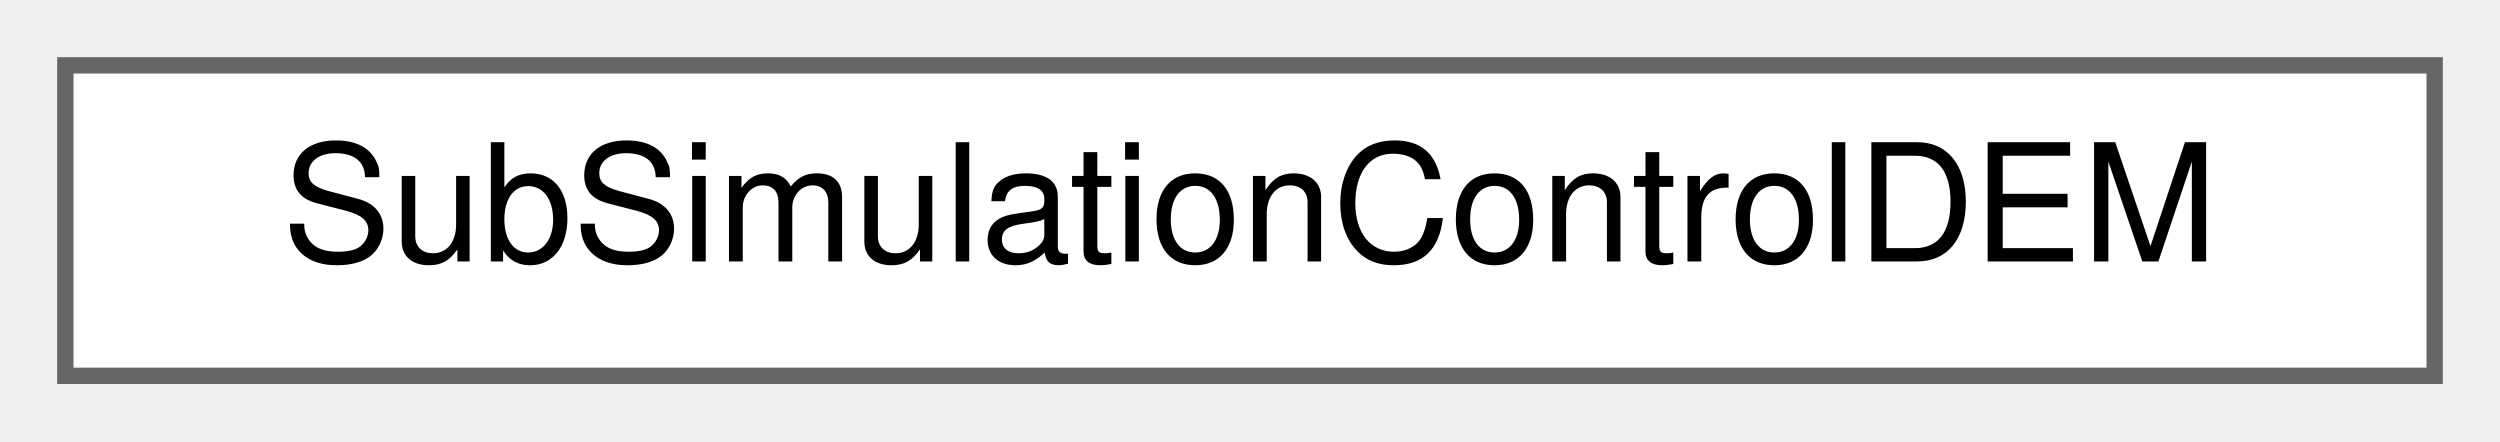
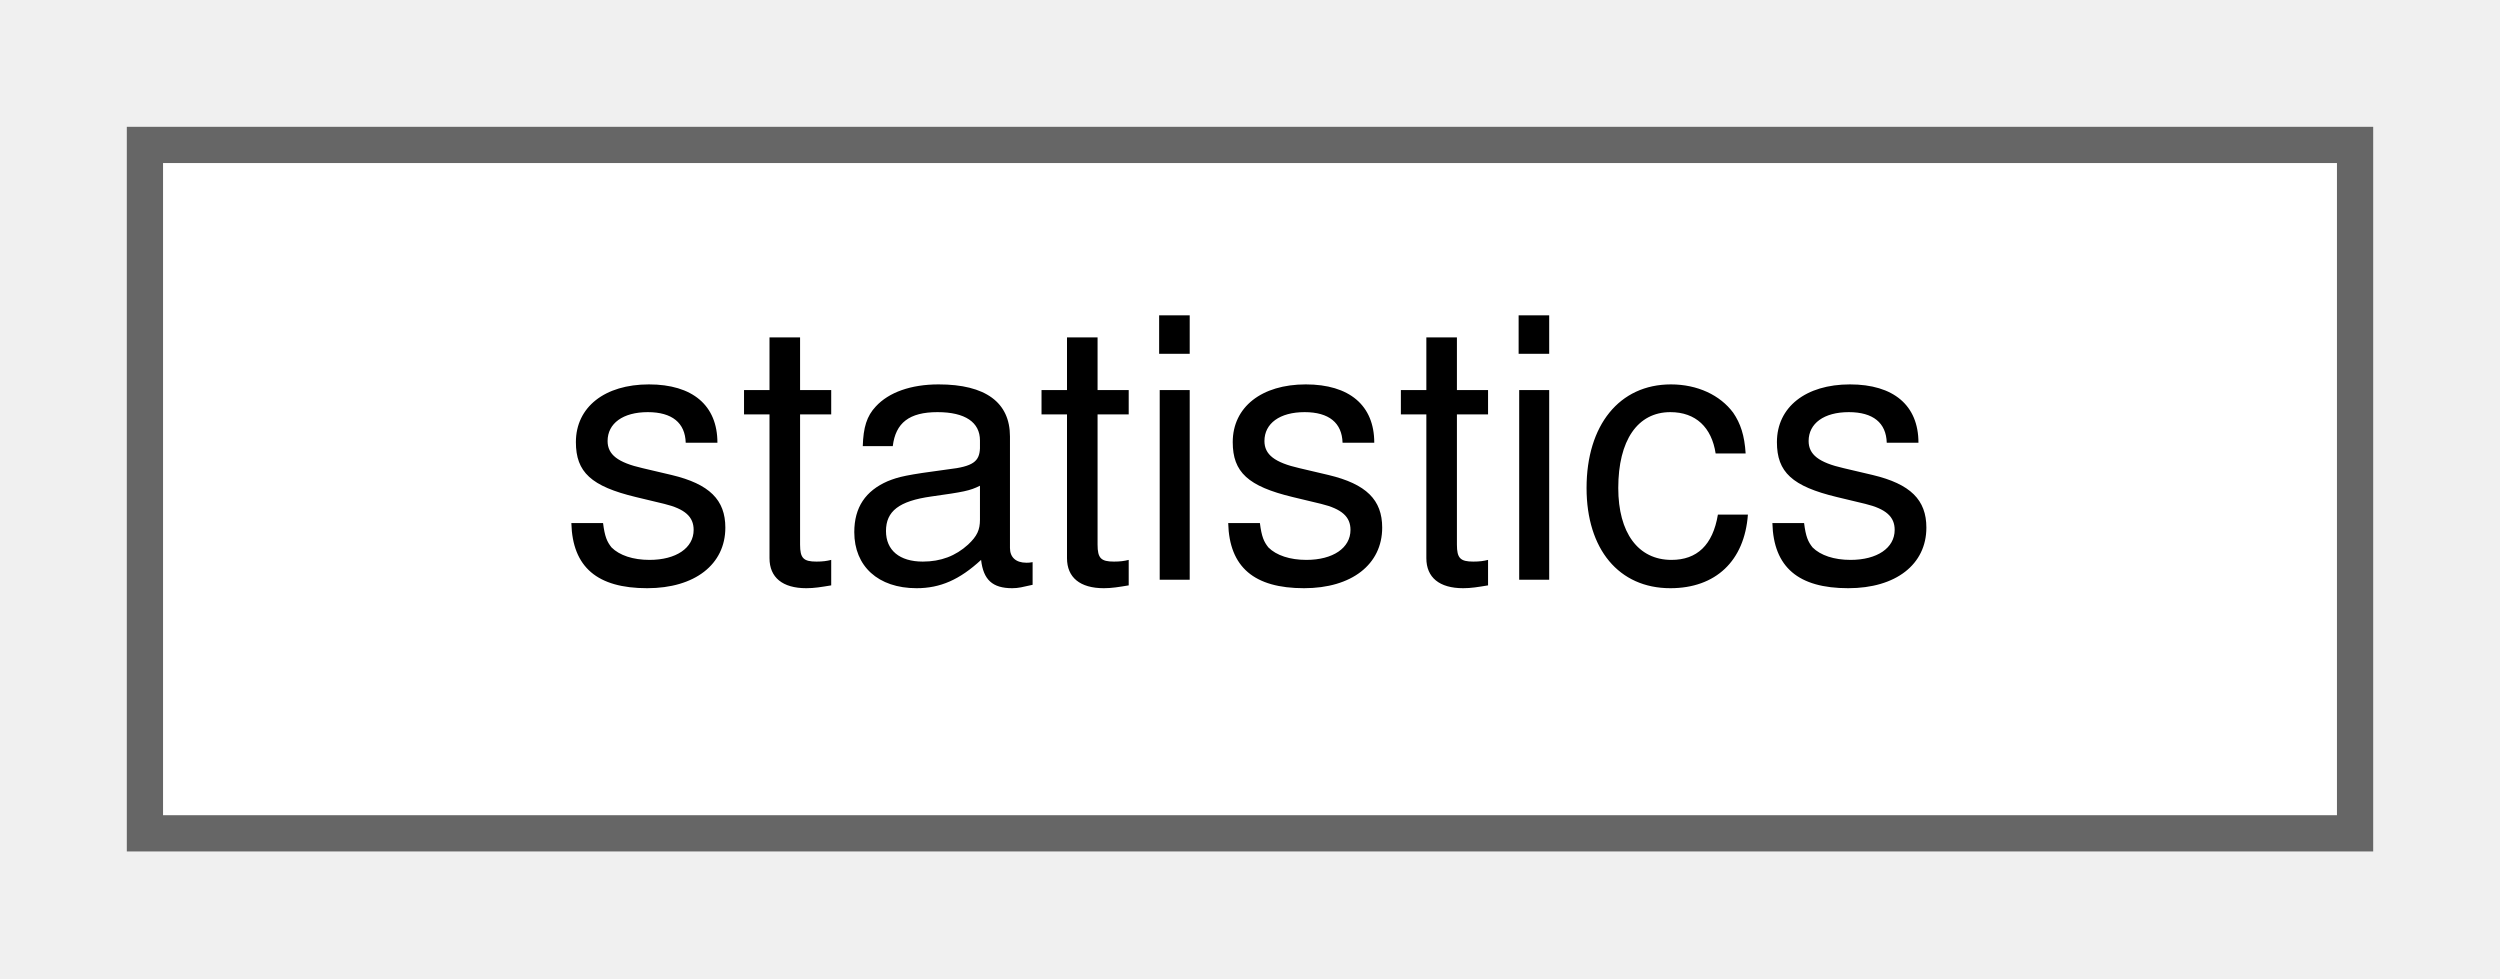
- <svg xmlns="http://www.w3.org/2000/svg" xmlns:xlink="http://www.w3.org/1999/xlink" width="153pt" height="27pt" viewBox="0.00 0.00 153.00 27.00">
+ <svg xmlns="http://www.w3.org/2000/svg" xmlns:xlink="http://www.w3.org/1999/xlink" width="69pt" height="27pt" viewBox="0.00 0.00 69.00 27.00">
  <g id="graph0" class="graph" transform="scale(1 1) rotate(0) translate(4 23)">
    <g id="Node000000" class="node">
      <g id="a_Node000000">
-         <a xlink:href="classSubSimulationControlDEM.html" target="_top" xlink:title="Controls DEM sub iteration logic.">
-           <polygon fill="white" stroke="#666666" points="145,-19 0,-19 0,0 145,0 145,-19" />
-           <text text-anchor="middle" x="72.5" y="-7" font-family="Helvetica,sans-Serif" font-size="10.00">SubSimulationControlDEM</text>
+         <a xlink:href="classstatistics.html" target="_top" xlink:title="A simple container for storing basic statistical values.">
+           <polygon fill="white" stroke="#666666" points="61,-19 0,-19 0,0 61,0 61,-19" />
+           <text text-anchor="middle" x="30.5" y="-7" font-family="Helvetica,sans-Serif" font-size="10.00">statistics</text>
        </a>
      </g>
    </g>
  </g>
</svg>
